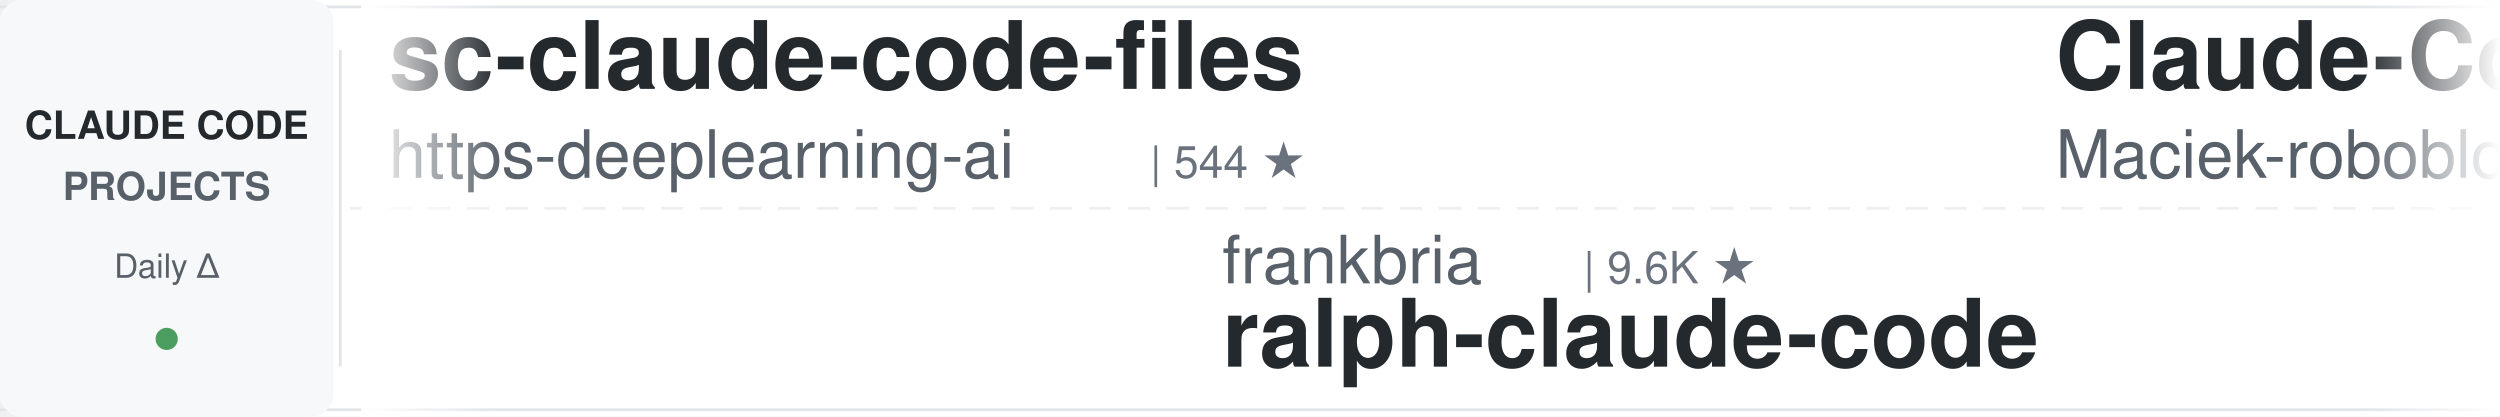
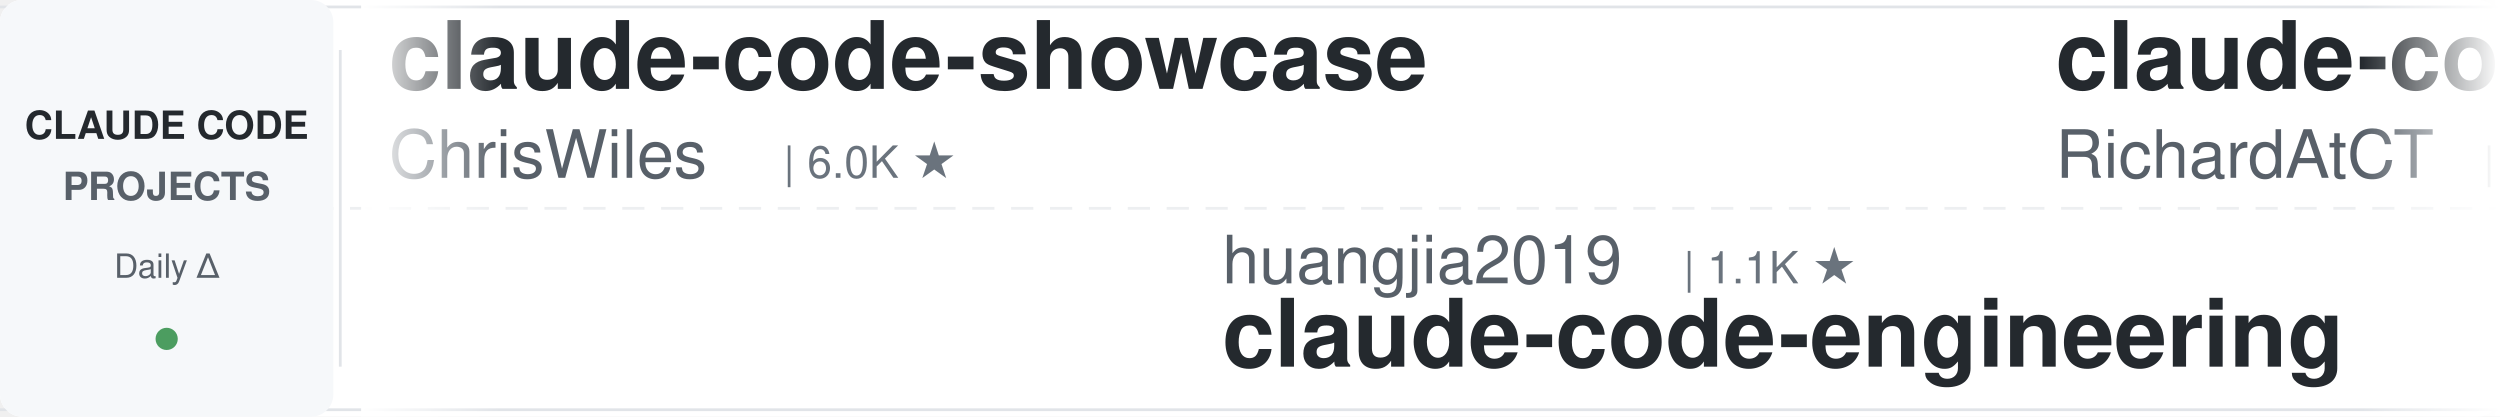
<svg xmlns="http://www.w3.org/2000/svg" width="900" height="150">
  <defs>
    <linearGradient id="leftFade" x1="0%" y1="0%" x2="100%" y2="0%">
      <stop offset="0%" style="stop-color:#ffffff;stop-opacity:1" />
      <stop offset="100%" style="stop-color:#ffffff;stop-opacity:0" />
    </linearGradient>
    <linearGradient id="rightFade" x1="0%" y1="0%" x2="100%" y2="0%">
      <stop offset="0%" style="stop-color:#ffffff;stop-opacity:0" />
      <stop offset="100%" style="stop-color:#ffffff;stop-opacity:1" />
    </linearGradient>
  </defs>
  <rect width="900" height="150" fill="#ffffff" rx="8" />
  <rect x="0" y="2" width="900" height="1" fill="#e1e4e8" />
  <rect x="0" y="147" width="900" height="1" fill="#e1e4e8" />
  <line x1="0" y1="75" x2="900" y2="75" stroke="#e1e4e8" stroke-width="1" stroke-dasharray="8 6" opacity="0.6" />
  <rect x="0" y="0" width="120" height="150" fill="#f6f8fa" rx="8" />
  <text x="60" y="50" font-family="-apple-system, BlinkMacSystemFont, 'Segoe UI', Helvetica, Arial, sans-serif" font-size="14" font-weight="600" fill="#24292e" text-anchor="middle">CLAUDE CODE</text>
  <text x="60" y="72" font-family="-apple-system, BlinkMacSystemFont, 'Segoe UI', Helvetica, Arial, sans-serif" font-size="14" font-weight="600" fill="#586069" text-anchor="middle">PROJECTS</text>
  <text x="60" y="100" font-family="-apple-system, BlinkMacSystemFont, 'Segoe UI', Helvetica, Arial, sans-serif" font-size="12" font-weight="500" fill="#586069" text-anchor="middle">Daily Δ</text>
  <circle cx="60" cy="122" r="4" fill="#22863a" opacity="0.8" />
  <rect x="122" y="18" width="1" height="114" fill="#e1e4e8" />
  <clipPath id="tickerClip">
    <rect x="130" y="0" width="770" height="150" />
  </clipPath>
  <g clip-path="url(#tickerClip)">
    <g id="tickerItems">
      <animateTransform attributeName="transform" attributeType="XML" type="translate" from="0 0" to="-3000 0" dur="54s" repeatCount="indefinite" />
      <g transform="translate(0, 0)">
-         <text x="140" y="32" font-family="-apple-system, BlinkMacSystemFont, 'Segoe UI', Helvetica, Arial, sans-serif" font-size="34" font-weight="600" fill="#24292e">sc-claude-code-files</text>
-         <text x="140" y="64" font-family="-apple-system, BlinkMacSystemFont, 'Segoe UI', Helvetica, Arial, sans-serif" font-size="24" font-weight="400" fill="#586069">https-deeplearning-ai</text>
-         <text x="414" y="64" font-family="-apple-system, BlinkMacSystemFont, 'Segoe UI', Helvetica, Arial, sans-serif" font-size="16" font-weight="500" fill="#6a737d">| 544 ★</text>
+         <text x="140" y="32" font-family="-apple-system, BlinkMacSystemFont, 'Segoe UI', Helvetica, Arial, sans-serif" font-size="34" font-weight="600" fill="#24292e">claude-code-showcase</text>
+         <text x="140" y="64" font-family="-apple-system, BlinkMacSystemFont, 'Segoe UI', Helvetica, Arial, sans-serif" font-size="24" font-weight="400" fill="#586069">ChrisWiles</text>
+         <text x="282" y="64" font-family="-apple-system, BlinkMacSystemFont, 'Segoe UI', Helvetica, Arial, sans-serif" font-size="16" font-weight="500" fill="#6a737d">| 6.0K ★</text>
      </g>
      <g transform="translate(300, 0)">
-         <text x="140" y="102" font-family="-apple-system, BlinkMacSystemFont, 'Segoe UI', Helvetica, Arial, sans-serif" font-size="24" font-weight="400" fill="#586069">frankbria</text>
-         <text x="270" y="102" font-family="-apple-system, BlinkMacSystemFont, 'Segoe UI', Helvetica, Arial, sans-serif" font-size="16" font-weight="500" fill="#6a737d">| 9.6K ★</text>
-         <text x="140" y="132" font-family="-apple-system, BlinkMacSystemFont, 'Segoe UI', Helvetica, Arial, sans-serif" font-size="34" font-weight="600" fill="#24292e">ralph-claude-code</text>
+         <text x="140" y="102" font-family="-apple-system, BlinkMacSystemFont, 'Segoe UI', Helvetica, Arial, sans-serif" font-size="24" font-weight="400" fill="#586069">huangjia2019</text>
+         <text x="306" y="102" font-family="-apple-system, BlinkMacSystemFont, 'Segoe UI', Helvetica, Arial, sans-serif" font-size="16" font-weight="500" fill="#6a737d">| 1.1K ★</text>
+         <text x="140" y="132" font-family="-apple-system, BlinkMacSystemFont, 'Segoe UI', Helvetica, Arial, sans-serif" font-size="34" font-weight="600" fill="#24292e">claude-code-engineering</text>
      </g>
      <g transform="translate(600, 0)">
-         <text x="140" y="32" font-family="-apple-system, BlinkMacSystemFont, 'Segoe UI', Helvetica, Arial, sans-serif" font-size="34" font-weight="600" fill="#24292e">Claude-Code-Usage-Monito...</text>
-         <text x="140" y="64" font-family="-apple-system, BlinkMacSystemFont, 'Segoe UI', Helvetica, Arial, sans-serif" font-size="24" font-weight="400" fill="#586069">Maciek-roboblog</text>
-         <text x="342" y="64" font-family="-apple-system, BlinkMacSystemFont, 'Segoe UI', Helvetica, Arial, sans-serif" font-size="16" font-weight="500" fill="#6a737d">| 8.6K ★</text>
+         <text x="140" y="32" font-family="-apple-system, BlinkMacSystemFont, 'Segoe UI', Helvetica, Arial, sans-serif" font-size="34" font-weight="600" fill="#24292e">claude-code-telegram</text>
+         <text x="140" y="64" font-family="-apple-system, BlinkMacSystemFont, 'Segoe UI', Helvetica, Arial, sans-serif" font-size="24" font-weight="400" fill="#586069">RichardAtCT</text>
+         <text x="294" y="64" font-family="-apple-system, BlinkMacSystemFont, 'Segoe UI', Helvetica, Arial, sans-serif" font-size="16" font-weight="500" fill="#6a737d">| 2.8K ★</text>
      </g>
      <g transform="translate(900, 0)">
-         <text x="140" y="102" font-family="-apple-system, BlinkMacSystemFont, 'Segoe UI', Helvetica, Arial, sans-serif" font-size="24" font-weight="400" fill="#586069">ccplugins</text>
-         <text x="270" y="102" font-family="-apple-system, BlinkMacSystemFont, 'Segoe UI', Helvetica, Arial, sans-serif" font-size="16" font-weight="500" fill="#6a737d">| 922 ★</text>
-         <text x="140" y="132" font-family="-apple-system, BlinkMacSystemFont, 'Segoe UI', Helvetica, Arial, sans-serif" font-size="34" font-weight="600" fill="#24292e">awesome-claude-code-plug...</text>
+         <text x="140" y="102" font-family="-apple-system, BlinkMacSystemFont, 'Segoe UI', Helvetica, Arial, sans-serif" font-size="24" font-weight="400" fill="#586069">ding113</text>
+         <text x="246" y="102" font-family="-apple-system, BlinkMacSystemFont, 'Segoe UI', Helvetica, Arial, sans-serif" font-size="16" font-weight="500" fill="#6a737d">| 3.3K ★</text>
+         <text x="140" y="132" font-family="-apple-system, BlinkMacSystemFont, 'Segoe UI', Helvetica, Arial, sans-serif" font-size="34" font-weight="600" fill="#24292e">claude-code-hub</text>
      </g>
      <g transform="translate(1200, 0)">
-         <text x="140" y="32" font-family="-apple-system, BlinkMacSystemFont, 'Segoe UI', Helvetica, Arial, sans-serif" font-size="34" font-weight="600" fill="#24292e">claude-code-my-workflow</text>
-         <text x="140" y="64" font-family="-apple-system, BlinkMacSystemFont, 'Segoe UI', Helvetica, Arial, sans-serif" font-size="24" font-weight="400" fill="#586069">pedrohcgs</text>
-         <text x="270" y="64" font-family="-apple-system, BlinkMacSystemFont, 'Segoe UI', Helvetica, Arial, sans-serif" font-size="16" font-weight="500" fill="#6a737d">| 1.5K ★</text>
+         <text x="140" y="32" font-family="-apple-system, BlinkMacSystemFont, 'Segoe UI', Helvetica, Arial, sans-serif" font-size="34" font-weight="600" fill="#24292e">claude-code-proxy</text>
+         <text x="140" y="64" font-family="-apple-system, BlinkMacSystemFont, 'Segoe UI', Helvetica, Arial, sans-serif" font-size="24" font-weight="400" fill="#586069">fuergaosi233</text>
+         <text x="306" y="64" font-family="-apple-system, BlinkMacSystemFont, 'Segoe UI', Helvetica, Arial, sans-serif" font-size="16" font-weight="500" fill="#6a737d">| 2.8K ★</text>
      </g>
      <g transform="translate(1500, 0)">
-         <text x="140" y="102" font-family="-apple-system, BlinkMacSystemFont, 'Segoe UI', Helvetica, Arial, sans-serif" font-size="24" font-weight="400" fill="#586069">krusemediallc</text>
-         <text x="318" y="102" font-family="-apple-system, BlinkMacSystemFont, 'Segoe UI', Helvetica, Arial, sans-serif" font-size="16" font-weight="500" fill="#6a737d">| 1.4K ★</text>
-         <text x="140" y="132" font-family="-apple-system, BlinkMacSystemFont, 'Segoe UI', Helvetica, Arial, sans-serif" font-size="34" font-weight="600" fill="#24292e">arcads-claude-code</text>
+         <text x="140" y="102" font-family="-apple-system, BlinkMacSystemFont, 'Segoe UI', Helvetica, Arial, sans-serif" font-size="24" font-weight="400" fill="#586069">oboard</text>
+         <text x="234" y="102" font-family="-apple-system, BlinkMacSystemFont, 'Segoe UI', Helvetica, Arial, sans-serif" font-size="16" font-weight="500" fill="#6a737d">| 3.3K ★</text>
+         <text x="140" y="132" font-family="-apple-system, BlinkMacSystemFont, 'Segoe UI', Helvetica, Arial, sans-serif" font-size="34" font-weight="600" fill="#24292e">claude-code-rev</text>
      </g>
      <g transform="translate(1800, 0)">
-         <text x="140" y="32" font-family="-apple-system, BlinkMacSystemFont, 'Segoe UI', Helvetica, Arial, sans-serif" font-size="34" font-weight="600" fill="#24292e">claude-code-rev</text>
-         <text x="140" y="64" font-family="-apple-system, BlinkMacSystemFont, 'Segoe UI', Helvetica, Arial, sans-serif" font-size="24" font-weight="400" fill="#586069">oboard</text>
-         <text x="234" y="64" font-family="-apple-system, BlinkMacSystemFont, 'Segoe UI', Helvetica, Arial, sans-serif" font-size="16" font-weight="500" fill="#6a737d">| 3.3K ★</text>
+         <text x="140" y="32" font-family="-apple-system, BlinkMacSystemFont, 'Segoe UI', Helvetica, Arial, sans-serif" font-size="34" font-weight="600" fill="#24292e">claude-code-transcripts</text>
+         <text x="140" y="64" font-family="-apple-system, BlinkMacSystemFont, 'Segoe UI', Helvetica, Arial, sans-serif" font-size="24" font-weight="400" fill="#586069">simonw</text>
+         <text x="234" y="64" font-family="-apple-system, BlinkMacSystemFont, 'Segoe UI', Helvetica, Arial, sans-serif" font-size="16" font-weight="500" fill="#6a737d">| 1.7K ★</text>
      </g>
      <g transform="translate(2100, 0)">
-         <text x="140" y="102" font-family="-apple-system, BlinkMacSystemFont, 'Segoe UI', Helvetica, Arial, sans-serif" font-size="24" font-weight="400" fill="#586069">edmund-io</text>
-         <text x="270" y="102" font-family="-apple-system, BlinkMacSystemFont, 'Segoe UI', Helvetica, Arial, sans-serif" font-size="16" font-weight="500" fill="#6a737d">| 1.5K ★</text>
-         <text x="140" y="132" font-family="-apple-system, BlinkMacSystemFont, 'Segoe UI', Helvetica, Arial, sans-serif" font-size="34" font-weight="600" fill="#24292e">edmunds-claude-code</text>
+         <text x="140" y="102" font-family="-apple-system, BlinkMacSystemFont, 'Segoe UI', Helvetica, Arial, sans-serif" font-size="24" font-weight="400" fill="#586069">alejandrobalderas</text>
+         <text x="366" y="102" font-family="-apple-system, BlinkMacSystemFont, 'Segoe UI', Helvetica, Arial, sans-serif" font-size="16" font-weight="500" fill="#6a737d">| 2.8K ★</text>
+         <text x="140" y="132" font-family="-apple-system, BlinkMacSystemFont, 'Segoe UI', Helvetica, Arial, sans-serif" font-size="34" font-weight="600" fill="#24292e">claude-code-from-source</text>
      </g>
      <g transform="translate(2400, 0)">
-         <text x="140" y="32" font-family="-apple-system, BlinkMacSystemFont, 'Segoe UI', Helvetica, Arial, sans-serif" font-size="34" font-weight="600" fill="#24292e">andrej-karpathy-skills</text>
-         <text x="140" y="64" font-family="-apple-system, BlinkMacSystemFont, 'Segoe UI', Helvetica, Arial, sans-serif" font-size="24" font-weight="400" fill="#586069">multica-ai</text>
-         <text x="282" y="64" font-family="-apple-system, BlinkMacSystemFont, 'Segoe UI', Helvetica, Arial, sans-serif" font-size="16" font-weight="500" fill="#6a737d">| 205.0K ★</text>
+         <text x="140" y="32" font-family="-apple-system, BlinkMacSystemFont, 'Segoe UI', Helvetica, Arial, sans-serif" font-size="34" font-weight="600" fill="#24292e">claude-code-book</text>
+         <text x="140" y="64" font-family="-apple-system, BlinkMacSystemFont, 'Segoe UI', Helvetica, Arial, sans-serif" font-size="24" font-weight="400" fill="#586069">lintsinghua</text>
+         <text x="294" y="64" font-family="-apple-system, BlinkMacSystemFont, 'Segoe UI', Helvetica, Arial, sans-serif" font-size="16" font-weight="500" fill="#6a737d">| 4.1K ★</text>
      </g>
      <g transform="translate(2700, 0)">
-         <text x="140" y="102" font-family="-apple-system, BlinkMacSystemFont, 'Segoe UI', Helvetica, Arial, sans-serif" font-size="24" font-weight="400" fill="#586069">WorldFlowAI</text>
-         <text x="294" y="102" font-family="-apple-system, BlinkMacSystemFont, 'Segoe UI', Helvetica, Arial, sans-serif" font-size="16" font-weight="500" fill="#6a737d">| 1.5K ★</text>
-         <text x="140" y="132" font-family="-apple-system, BlinkMacSystemFont, 'Segoe UI', Helvetica, Arial, sans-serif" font-size="34" font-weight="600" fill="#24292e">everything-claude-code</text>
+         <text x="140" y="102" font-family="-apple-system, BlinkMacSystemFont, 'Segoe UI', Helvetica, Arial, sans-serif" font-size="24" font-weight="400" fill="#586069">Pimzino</text>
+         <text x="246" y="102" font-family="-apple-system, BlinkMacSystemFont, 'Segoe UI', Helvetica, Arial, sans-serif" font-size="16" font-weight="500" fill="#6a737d">| 3.8K ★</text>
+         <text x="140" y="132" font-family="-apple-system, BlinkMacSystemFont, 'Segoe UI', Helvetica, Arial, sans-serif" font-size="34" font-weight="600" fill="#24292e">claude-code-spec-workflo...</text>
      </g>
      <g transform="translate(3000, 0)">
-         <text x="140" y="32" font-family="-apple-system, BlinkMacSystemFont, 'Segoe UI', Helvetica, Arial, sans-serif" font-size="34" font-weight="600" fill="#24292e">sc-claude-code-files</text>
-         <text x="140" y="64" font-family="-apple-system, BlinkMacSystemFont, 'Segoe UI', Helvetica, Arial, sans-serif" font-size="24" font-weight="400" fill="#586069">https-deeplearning-ai</text>
-         <text x="414" y="64" font-family="-apple-system, BlinkMacSystemFont, 'Segoe UI', Helvetica, Arial, sans-serif" font-size="16" font-weight="500" fill="#6a737d">| 544 ★</text>
+         <text x="140" y="32" font-family="-apple-system, BlinkMacSystemFont, 'Segoe UI', Helvetica, Arial, sans-serif" font-size="34" font-weight="600" fill="#24292e">claude-code-showcase</text>
+         <text x="140" y="64" font-family="-apple-system, BlinkMacSystemFont, 'Segoe UI', Helvetica, Arial, sans-serif" font-size="24" font-weight="400" fill="#586069">ChrisWiles</text>
+         <text x="282" y="64" font-family="-apple-system, BlinkMacSystemFont, 'Segoe UI', Helvetica, Arial, sans-serif" font-size="16" font-weight="500" fill="#6a737d">| 6.0K ★</text>
      </g>
      <g transform="translate(3300, 0)">
-         <text x="140" y="102" font-family="-apple-system, BlinkMacSystemFont, 'Segoe UI', Helvetica, Arial, sans-serif" font-size="24" font-weight="400" fill="#586069">frankbria</text>
-         <text x="270" y="102" font-family="-apple-system, BlinkMacSystemFont, 'Segoe UI', Helvetica, Arial, sans-serif" font-size="16" font-weight="500" fill="#6a737d">| 9.6K ★</text>
-         <text x="140" y="132" font-family="-apple-system, BlinkMacSystemFont, 'Segoe UI', Helvetica, Arial, sans-serif" font-size="34" font-weight="600" fill="#24292e">ralph-claude-code</text>
+         <text x="140" y="102" font-family="-apple-system, BlinkMacSystemFont, 'Segoe UI', Helvetica, Arial, sans-serif" font-size="24" font-weight="400" fill="#586069">huangjia2019</text>
+         <text x="306" y="102" font-family="-apple-system, BlinkMacSystemFont, 'Segoe UI', Helvetica, Arial, sans-serif" font-size="16" font-weight="500" fill="#6a737d">| 1.1K ★</text>
+         <text x="140" y="132" font-family="-apple-system, BlinkMacSystemFont, 'Segoe UI', Helvetica, Arial, sans-serif" font-size="34" font-weight="600" fill="#24292e">claude-code-engineering</text>
      </g>
      <g transform="translate(3600, 0)">
-         <text x="140" y="32" font-family="-apple-system, BlinkMacSystemFont, 'Segoe UI', Helvetica, Arial, sans-serif" font-size="34" font-weight="600" fill="#24292e">Claude-Code-Usage-Monito...</text>
-         <text x="140" y="64" font-family="-apple-system, BlinkMacSystemFont, 'Segoe UI', Helvetica, Arial, sans-serif" font-size="24" font-weight="400" fill="#586069">Maciek-roboblog</text>
-         <text x="342" y="64" font-family="-apple-system, BlinkMacSystemFont, 'Segoe UI', Helvetica, Arial, sans-serif" font-size="16" font-weight="500" fill="#6a737d">| 8.6K ★</text>
+         <text x="140" y="32" font-family="-apple-system, BlinkMacSystemFont, 'Segoe UI', Helvetica, Arial, sans-serif" font-size="34" font-weight="600" fill="#24292e">claude-code-telegram</text>
+         <text x="140" y="64" font-family="-apple-system, BlinkMacSystemFont, 'Segoe UI', Helvetica, Arial, sans-serif" font-size="24" font-weight="400" fill="#586069">RichardAtCT</text>
+         <text x="294" y="64" font-family="-apple-system, BlinkMacSystemFont, 'Segoe UI', Helvetica, Arial, sans-serif" font-size="16" font-weight="500" fill="#6a737d">| 2.8K ★</text>
      </g>
      <g transform="translate(3900, 0)">
-         <text x="140" y="102" font-family="-apple-system, BlinkMacSystemFont, 'Segoe UI', Helvetica, Arial, sans-serif" font-size="24" font-weight="400" fill="#586069">ccplugins</text>
-         <text x="270" y="102" font-family="-apple-system, BlinkMacSystemFont, 'Segoe UI', Helvetica, Arial, sans-serif" font-size="16" font-weight="500" fill="#6a737d">| 922 ★</text>
-         <text x="140" y="132" font-family="-apple-system, BlinkMacSystemFont, 'Segoe UI', Helvetica, Arial, sans-serif" font-size="34" font-weight="600" fill="#24292e">awesome-claude-code-plug...</text>
+         <text x="140" y="102" font-family="-apple-system, BlinkMacSystemFont, 'Segoe UI', Helvetica, Arial, sans-serif" font-size="24" font-weight="400" fill="#586069">ding113</text>
+         <text x="246" y="102" font-family="-apple-system, BlinkMacSystemFont, 'Segoe UI', Helvetica, Arial, sans-serif" font-size="16" font-weight="500" fill="#6a737d">| 3.3K ★</text>
+         <text x="140" y="132" font-family="-apple-system, BlinkMacSystemFont, 'Segoe UI', Helvetica, Arial, sans-serif" font-size="34" font-weight="600" fill="#24292e">claude-code-hub</text>
      </g>
    </g>
  </g>
  <rect x="130" y="0" width="50" height="150" fill="url(#leftFade)" />
  <rect x="850" y="0" width="50" height="150" fill="url(#rightFade)" />
</svg>
